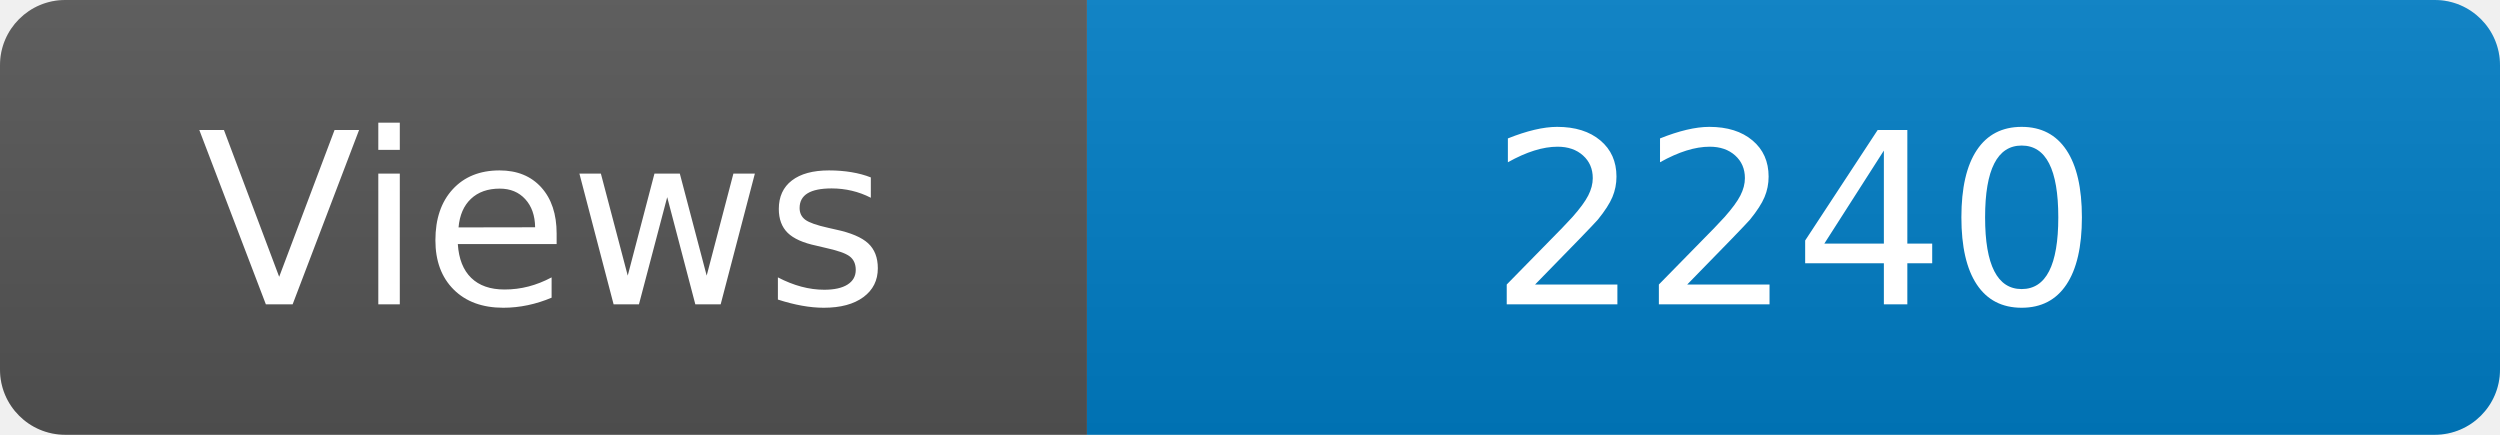
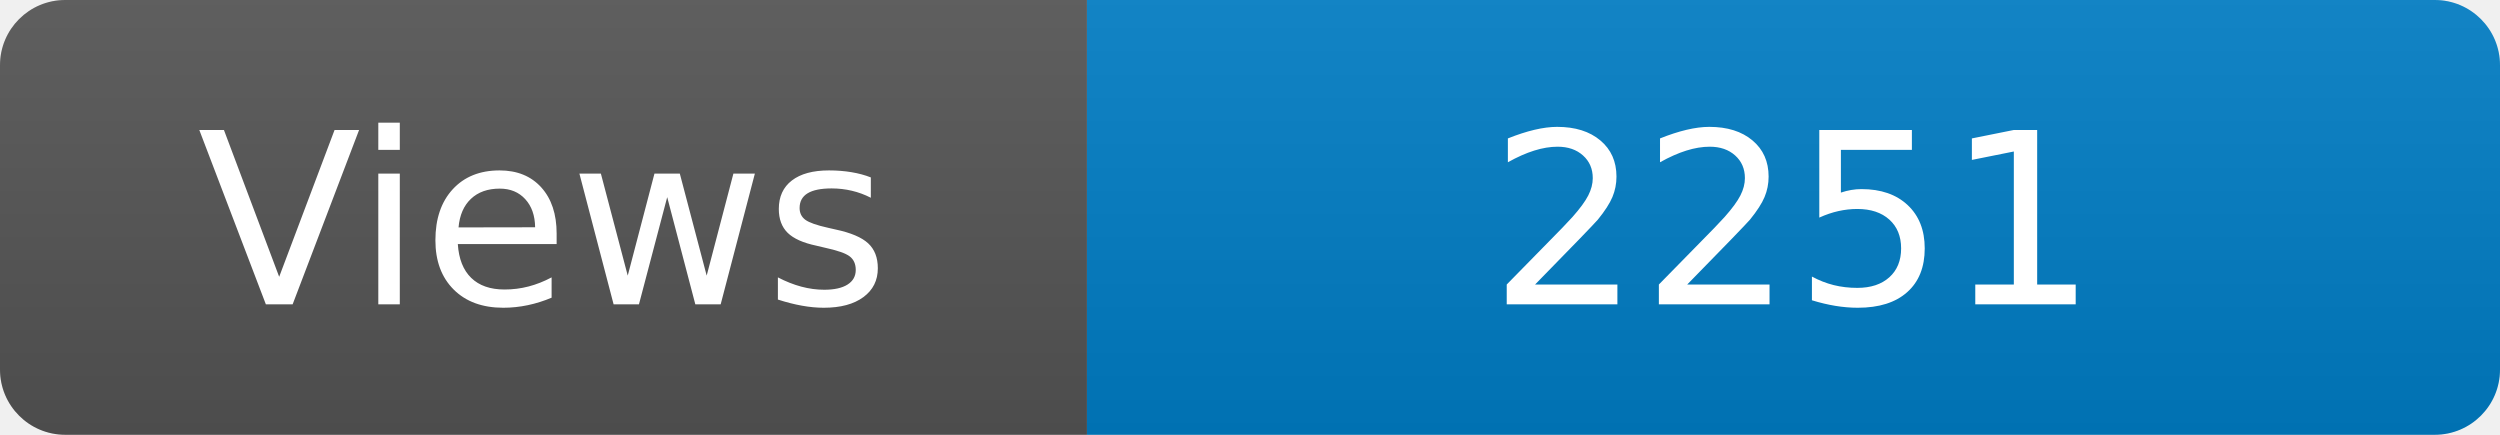
<svg xmlns="http://www.w3.org/2000/svg" width="115" height="20" role="img" aria-label="Maintained?: yes">
  <linearGradient id="s" x2="0" y2="100%">
    <stop offset="0" stop-color="#bbb" stop-opacity=".1" />
    <stop offset="1" stop-opacity=".1" />
  </linearGradient>
  <clipPath id="r">
    <rect width="115" height="20" rx="3" fill="#fff" />
  </clipPath>
  <g clip-path="url(#r)">
    <rect width="50" height="20" fill="#555" />
    <rect x="50" width="160" height="20" fill="#007ec6" />
    <rect width="115" height="20" fill="url(#s)" />
  </g>
  <g fill="#fff" text-anchor="middle" font-family="Verdana,Geneva,DejaVu Sans,sans-serif" font-size="110">
    <text x="250" y="140" transform="scale(.1)" fill="#fff">Views</text>
-     <text x="825" y="140" transform="scale(.1)" fill="#fff">2240</text>
+     <text x="825" y="140" transform="scale(.1)" fill="#fff">2251</text>
  </g>
</svg>
